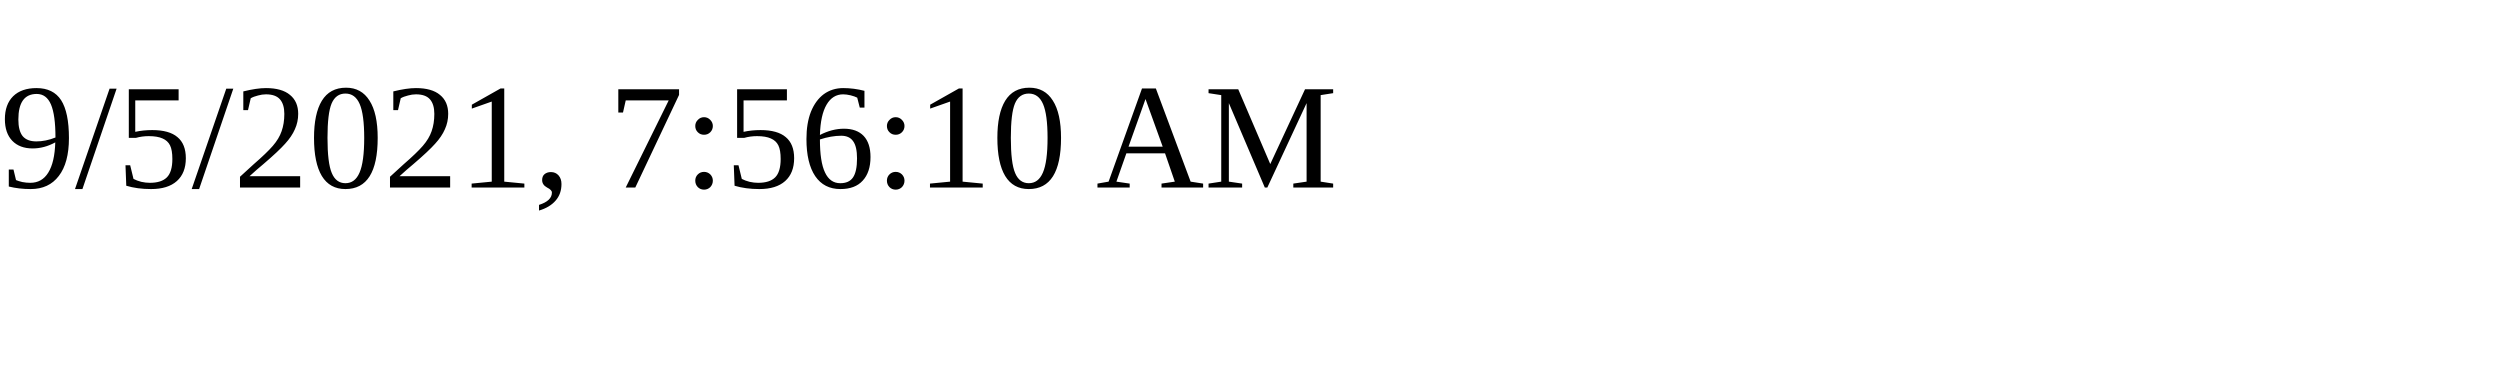
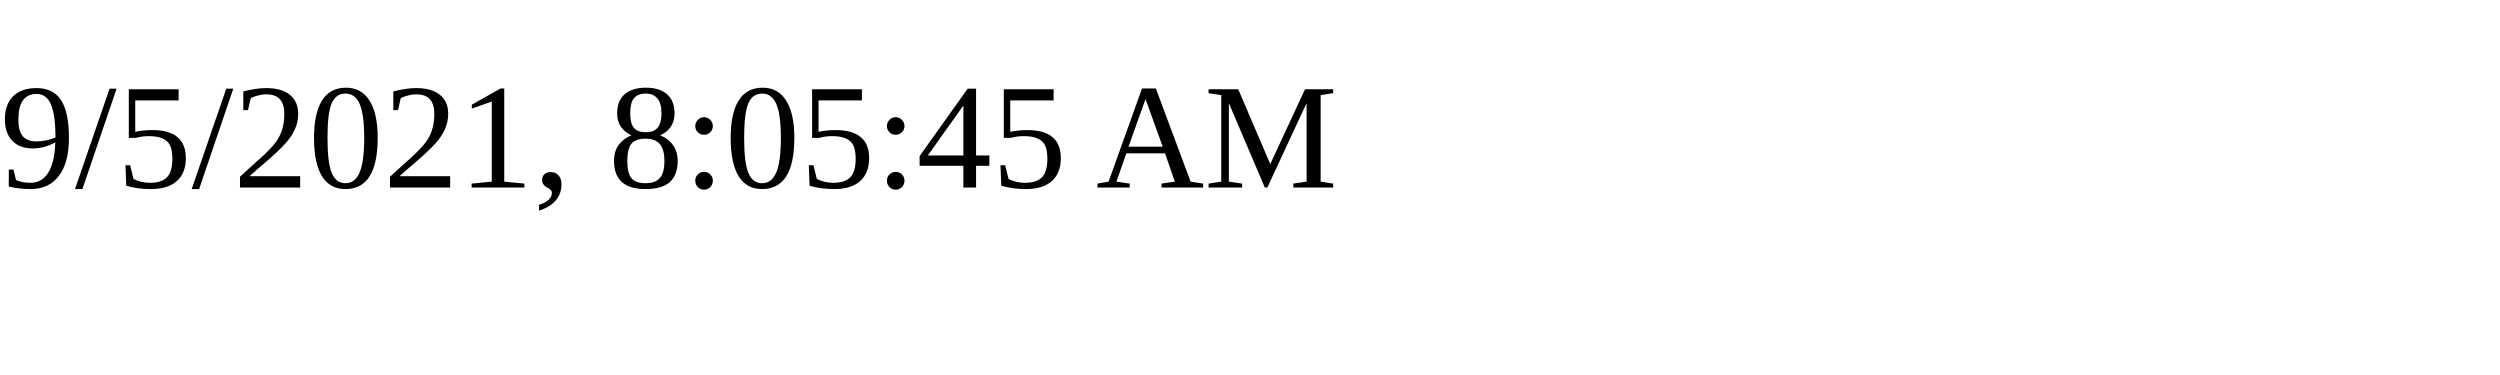
<svg xmlns="http://www.w3.org/2000/svg" height="30" width="200">
-   <text x="0" y="15">9/5/2021, 7:56:10 AM</text>
+   <text x="0" y="15">9/5/2021, 8:05:45 AM</text>
</svg>
